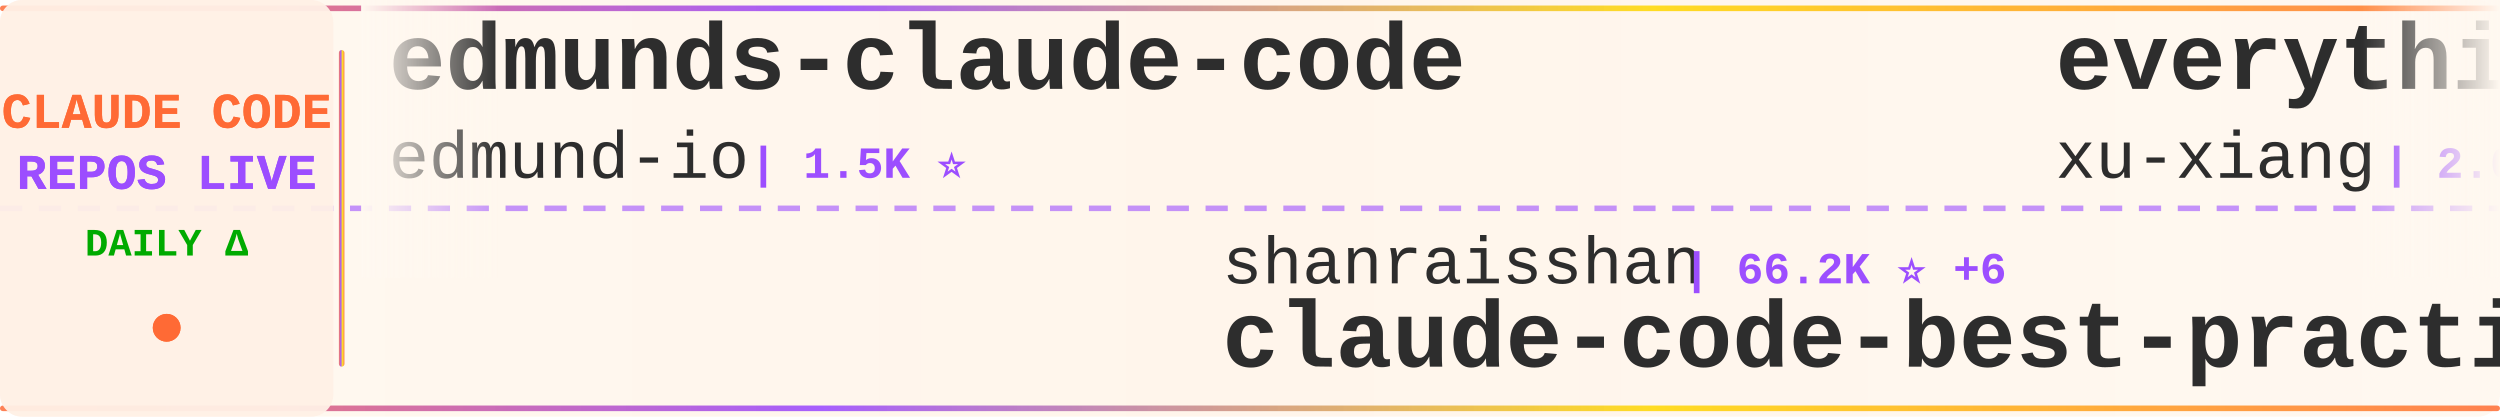
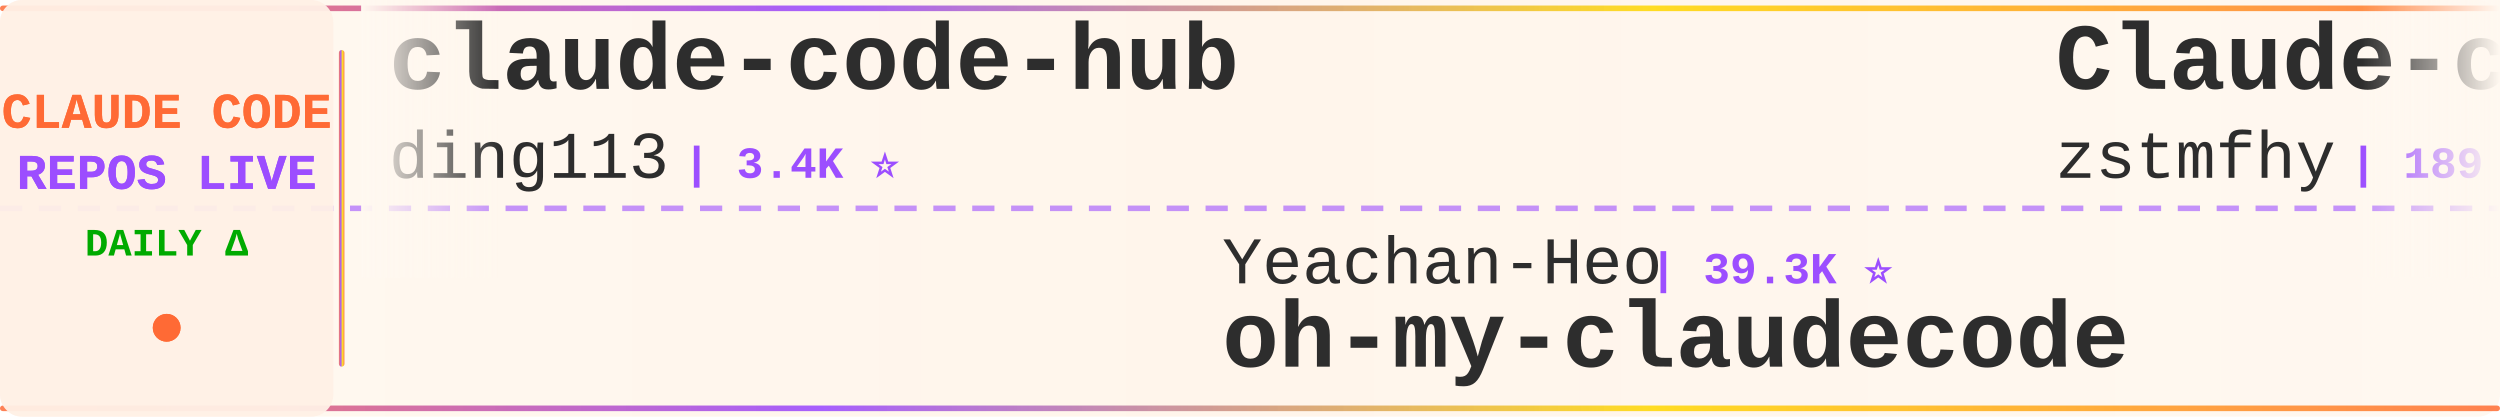
<svg xmlns="http://www.w3.org/2000/svg" width="900" height="150">
  <defs>
    <linearGradient id="tickerBg" x1="0%" y1="0%" x2="100%" y2="0%">
      <stop offset="0%" style="stop-color:#fff8f0;stop-opacity:0.98" />
      <stop offset="50%" style="stop-color:#fff5eb;stop-opacity:1" />
      <stop offset="100%" style="stop-color:#fff8f0;stop-opacity:0.98" />
    </linearGradient>
    <linearGradient id="borderGrad" x1="0%" y1="0%" x2="100%" y2="0%">
      <stop offset="0%" style="stop-color:#FF6B35;stop-opacity:0.85">
        <animate attributeName="stop-opacity" values="0.85;1;0.85" dur="2s" repeatCount="indefinite" />
      </stop>
      <stop offset="33%" style="stop-color:#9C4EFF;stop-opacity:0.9">
        <animate attributeName="stop-opacity" values="0.9;1;0.9" dur="2.2s" repeatCount="indefinite" />
      </stop>
      <stop offset="66%" style="stop-color:#FFD700;stop-opacity:0.85">
        <animate attributeName="stop-opacity" values="0.85;1;0.85" dur="1.8s" repeatCount="indefinite" />
      </stop>
      <stop offset="100%" style="stop-color:#FF6B35;stop-opacity:0.85">
        <animate attributeName="stop-opacity" values="0.85;1;0.85" dur="2s" repeatCount="indefinite" />
      </stop>
    </linearGradient>
    <filter id="textGlow">
      <feGaussianBlur stdDeviation="0.15" result="coloredBlur" />
      <feMerge>
        <feMergeNode in="coloredBlur" />
        <feMergeNode in="SourceGraphic" />
      </feMerge>
    </filter>
    <filter id="metricGlow">
      <feGaussianBlur stdDeviation="0.2" result="coloredBlur" />
      <feMerge>
        <feMergeNode in="coloredBlur" />
        <feMergeNode in="SourceGraphic" />
      </feMerge>
    </filter>
    <linearGradient id="leftFade" x1="0%" y1="0%" x2="100%" y2="0%">
      <stop offset="0%" style="stop-color:#fff8f0;stop-opacity:1" />
      <stop offset="100%" style="stop-color:#fff8f0;stop-opacity:0" />
    </linearGradient>
    <linearGradient id="rightFade" x1="0%" y1="0%" x2="100%" y2="0%">
      <stop offset="0%" style="stop-color:#fff8f0;stop-opacity:0" />
      <stop offset="100%" style="stop-color:#fff8f0;stop-opacity:1" />
    </linearGradient>
  </defs>
  <rect width="900" height="150" fill="url(#tickerBg)" rx="8" />
  <rect x="0" y="2" width="900" height="2" fill="url(#borderGrad)" rx="1" />
  <rect x="0" y="146" width="900" height="2" fill="url(#borderGrad)" rx="1" />
  <line x1="0" y1="75" x2="900" y2="75" stroke="#9C4EFF" stroke-width="2" stroke-dasharray="8 6" opacity="0.6" />
  <rect x="0" y="0" width="120" height="150" fill="#fff0e6" opacity="0.95" rx="8" />
  <text x="60" y="46" font-family="'Courier New', monospace" font-size="18" font-weight="bold" fill="#FF6B35" text-anchor="middle" filter="url(#textGlow)">
    CLAUDE CODE
  </text>
  <text x="60" y="68" font-family="'Courier New', monospace" font-size="18" font-weight="bold" fill="#9C4EFF" text-anchor="middle" filter="url(#textGlow)">
    REPOS LIVE
  </text>
  <text x="60" y="92" font-family="'Courier New', monospace" font-size="14" font-weight="bold" fill="#00aa00" text-anchor="middle">
    DAILY Δ
  </text>
  <circle cx="60" cy="118" r="5" fill="#FF6B35" filter="url(#metricGlow)">
    <animate attributeName="r" values="4;6;4" dur="1.5s" repeatCount="indefinite" />
    <animate attributeName="opacity" values="0.6;1;0.6" dur="1.5s" repeatCount="indefinite" />
  </circle>
  <rect x="122" y="18" width="2" height="114" fill="url(#borderGrad)" rx="1" />
  <clipPath id="tickerClip">
    <rect x="130" y="0" width="770" height="150" />
  </clipPath>
  <g clip-path="url(#tickerClip)">
    <g id="tickerItems">
      <animateTransform attributeName="transform" attributeType="XML" type="translate" from="0 0" to="-3000 0" dur="54s" repeatCount="indefinite" />
      <g transform="translate(0, 0)">
-         <text x="140" y="32" font-family="'Courier New', monospace" font-size="34" font-weight="bold" fill="#2d2d2d">edmunds-claude-code</text>
-         <text x="140" y="64" font-family="'Courier New', monospace" font-size="24" font-weight="normal" fill="#2d2d2d" opacity="1.0">edmund-io</text>
-         <text x="270" y="64" font-family="'Courier New', monospace" font-size="16" font-weight="bold" fill="#9C4EFF"> | 1.5K ⭐</text>
+         <text x="140" y="32" font-family="'Courier New', monospace" font-size="34" font-weight="bold" fill="#2d2d2d">claude-code-hub</text>
+         <text x="140" y="64" font-family="'Courier New', monospace" font-size="24" font-weight="normal" fill="#2d2d2d" opacity="1.0">ding113</text>
+         <text x="246" y="64" font-family="'Courier New', monospace" font-size="16" font-weight="bold" fill="#9C4EFF"> | 3.4K ⭐</text>
      </g>
      <g transform="translate(300, 0)">
-         <text x="140" y="102" font-family="'Courier New', monospace" font-size="24" font-weight="normal" fill="#2d2d2d" opacity="1.0">shanraisshan</text>
-         <text x="306" y="102" font-family="'Courier New', monospace" font-size="16" font-weight="bold" fill="#9C4EFF"> | 66.2K ⭐ +6</text>
-         <text x="140" y="132" font-family="'Courier New', monospace" font-size="34" font-weight="bold" fill="#2d2d2d">claude-code-best-practic...</text>
+         <text x="140" y="102" font-family="'Courier New', monospace" font-size="24" font-weight="normal" fill="#2d2d2d" opacity="1.0">Yeachan-Heo</text>
+         <text x="294" y="102" font-family="'Courier New', monospace" font-size="16" font-weight="bold" fill="#9C4EFF"> | 39.3K ⭐</text>
+         <text x="140" y="132" font-family="'Courier New', monospace" font-size="34" font-weight="bold" fill="#2d2d2d">oh-my-claudecode</text>
      </g>
      <g transform="translate(600, 0)">
-         <text x="140" y="32" font-family="'Courier New', monospace" font-size="34" font-weight="bold" fill="#2d2d2d">everything-claude-code-z...</text>
-         <text x="140" y="64" font-family="'Courier New', monospace" font-size="24" font-weight="normal" fill="#2d2d2d" opacity="1.0">xu-xiang</text>
-         <text x="258" y="64" font-family="'Courier New', monospace" font-size="16" font-weight="bold" fill="#9C4EFF"> | 2.0K ⭐</text>
+         <text x="140" y="32" font-family="'Courier New', monospace" font-size="34" font-weight="bold" fill="#2d2d2d">Claude-code</text>
+         <text x="140" y="64" font-family="'Courier New', monospace" font-size="24" font-weight="normal" fill="#2d2d2d" opacity="1.0">zstmfhy</text>
+         <text x="246" y="64" font-family="'Courier New', monospace" font-size="16" font-weight="bold" fill="#9C4EFF"> | 189 ⭐</text>
      </g>
      <g transform="translate(900, 0)">
-         <text x="140" y="102" font-family="'Courier New', monospace" font-size="24" font-weight="normal" fill="#2d2d2d" opacity="1.0">Windy3f3f3f3f</text>
-         <text x="318" y="102" font-family="'Courier New', monospace" font-size="16" font-weight="bold" fill="#9C4EFF"> | 3.7K ⭐</text>
-         <text x="140" y="132" font-family="'Courier New', monospace" font-size="34" font-weight="bold" fill="#2d2d2d">how-claude-code-works</text>
+         <text x="140" y="102" font-family="'Courier New', monospace" font-size="24" font-weight="normal" fill="#2d2d2d" opacity="1.0">ponponon</text>
+         <text x="258" y="102" font-family="'Courier New', monospace" font-size="16" font-weight="bold" fill="#9C4EFF"> | 2.3K ⭐</text>
+         <text x="140" y="132" font-family="'Courier New', monospace" font-size="34" font-weight="bold" fill="#2d2d2d">claude_code_src</text>
      </g>
      <g transform="translate(1200, 0)">
-         <text x="140" y="32" font-family="'Courier New', monospace" font-size="34" font-weight="bold" fill="#2d2d2d">collection-claude-code-s...</text>
-         <text x="140" y="64" font-family="'Courier New', monospace" font-size="24" font-weight="normal" fill="#2d2d2d" opacity="1.0">chauncygu</text>
-         <text x="270" y="64" font-family="'Courier New', monospace" font-size="16" font-weight="bold" fill="#9C4EFF"> | 2.8K ⭐ +1</text>
+         <text x="140" y="32" font-family="'Courier New', monospace" font-size="34" font-weight="bold" fill="#2d2d2d">Claude-code</text>
+         <text x="140" y="64" font-family="'Courier New', monospace" font-size="24" font-weight="normal" fill="#2d2d2d" opacity="1.0">fazxes</text>
+         <text x="234" y="64" font-family="'Courier New', monospace" font-size="16" font-weight="bold" fill="#9C4EFF"> | 243 ⭐</text>
      </g>
      <g transform="translate(1500, 0)">
-         <text x="140" y="102" font-family="'Courier New', monospace" font-size="24" font-weight="normal" fill="#2d2d2d" opacity="1.0">AprilNEA</text>
-         <text x="258" y="102" font-family="'Courier New', monospace" font-size="16" font-weight="bold" fill="#9C4EFF"> | 391 ⭐</text>
+         <text x="140" y="102" font-family="'Courier New', monospace" font-size="24" font-weight="normal" fill="#2d2d2d" opacity="1.0">overwirehq</text>
+         <text x="282" y="102" font-family="'Courier New', monospace" font-size="16" font-weight="bold" fill="#9C4EFF"> | 2.8K ⭐</text>
+         <text x="140" y="132" font-family="'Courier New', monospace" font-size="34" font-weight="bold" fill="#2d2d2d">claude-code-telegram</text>
+       </g>
+       <g transform="translate(1800, 0)">
+         <text x="140" y="32" font-family="'Courier New', monospace" font-size="34" font-weight="bold" fill="#2d2d2d">everything-claude-code</text>
+         <text x="140" y="64" font-family="'Courier New', monospace" font-size="24" font-weight="normal" fill="#2d2d2d" opacity="1.0">WorldFlowAI</text>
+         <text x="294" y="64" font-family="'Courier New', monospace" font-size="16" font-weight="bold" fill="#9C4EFF"> | 3.5K ⭐ +3</text>
+       </g>
+       <g transform="translate(2100, 0)">
+         <text x="140" y="102" font-family="'Courier New', monospace" font-size="24" font-weight="normal" fill="#2d2d2d" opacity="1.0">hangsman</text>
+         <text x="258" y="102" font-family="'Courier New', monospace" font-size="16" font-weight="bold" fill="#9C4EFF"> | 795 ⭐</text>
        <text x="140" y="132" font-family="'Courier New', monospace" font-size="34" font-weight="bold" fill="#2d2d2d">claude-code-source</text>
      </g>
-       <g transform="translate(1800, 0)">
-         <text x="140" y="32" font-family="'Courier New', monospace" font-size="34" font-weight="bold" fill="#2d2d2d">claude-code-showcase</text>
-         <text x="140" y="64" font-family="'Courier New', monospace" font-size="24" font-weight="normal" fill="#2d2d2d" opacity="1.0">ChrisWiles</text>
-         <text x="282" y="64" font-family="'Courier New', monospace" font-size="16" font-weight="bold" fill="#9C4EFF"> | 6.1K ⭐ +1</text>
+       <g transform="translate(2400, 0)">
+         <text x="140" y="32" font-family="'Courier New', monospace" font-size="34" font-weight="bold" fill="#2d2d2d">awesome-claude-code-tool...</text>
+         <text x="140" y="64" font-family="'Courier New', monospace" font-size="24" font-weight="normal" fill="#2d2d2d" opacity="1.0">rohitg00</text>
+         <text x="258" y="64" font-family="'Courier New', monospace" font-size="16" font-weight="bold" fill="#9C4EFF"> | 2.6K ⭐ +1</text>
      </g>
-       <g transform="translate(2100, 0)">
-         <text x="140" y="102" font-family="'Courier New', monospace" font-size="24" font-weight="normal" fill="#2d2d2d" opacity="1.0">OrcaWhisper</text>
-         <text x="294" y="102" font-family="'Courier New', monospace" font-size="16" font-weight="bold" fill="#9C4EFF"> | 100 ⭐</text>
+       <g transform="translate(2700, 0)">
+         <text x="140" y="102" font-family="'Courier New', monospace" font-size="24" font-weight="normal" fill="#2d2d2d" opacity="1.0">KPR111</text>
+         <text x="234" y="102" font-family="'Courier New', monospace" font-size="16" font-weight="bold" fill="#9C4EFF"> | 18 ⭐</text>
        <text x="140" y="132" font-family="'Courier New', monospace" font-size="34" font-weight="bold" fill="#2d2d2d">Claude-Code</text>
      </g>
-       <g transform="translate(2400, 0)">
-         <text x="140" y="32" font-family="'Courier New', monospace" font-size="34" font-weight="bold" fill="#2d2d2d">claude-code-hooks-master...</text>
-         <text x="140" y="64" font-family="'Courier New', monospace" font-size="24" font-weight="normal" fill="#2d2d2d" opacity="1.0">disler</text>
-         <text x="234" y="64" font-family="'Courier New', monospace" font-size="16" font-weight="bold" fill="#9C4EFF"> | 3.9K ⭐</text>
-       </g>
-       <g transform="translate(2700, 0)">
-         <text x="140" y="102" font-family="'Courier New', monospace" font-size="24" font-weight="normal" fill="#2d2d2d" opacity="1.0">davila7</text>
-         <text x="246" y="102" font-family="'Courier New', monospace" font-size="16" font-weight="bold" fill="#9C4EFF"> | 31.1K ⭐ +44</text>
-         <text x="140" y="132" font-family="'Courier New', monospace" font-size="34" font-weight="bold" fill="#2d2d2d">claude-code-templates</text>
-       </g>
      <g transform="translate(3000, 0)">
-         <text x="140" y="32" font-family="'Courier New', monospace" font-size="34" font-weight="bold" fill="#2d2d2d">edmunds-claude-code</text>
-         <text x="140" y="64" font-family="'Courier New', monospace" font-size="24" font-weight="normal" fill="#2d2d2d" opacity="1.0">edmund-io</text>
-         <text x="270" y="64" font-family="'Courier New', monospace" font-size="16" font-weight="bold" fill="#9C4EFF"> | 1.5K ⭐</text>
+         <text x="140" y="32" font-family="'Courier New', monospace" font-size="34" font-weight="bold" fill="#2d2d2d">claude-code-hub</text>
+         <text x="140" y="64" font-family="'Courier New', monospace" font-size="24" font-weight="normal" fill="#2d2d2d" opacity="1.0">ding113</text>
+         <text x="246" y="64" font-family="'Courier New', monospace" font-size="16" font-weight="bold" fill="#9C4EFF"> | 3.4K ⭐</text>
      </g>
      <g transform="translate(3300, 0)">
-         <text x="140" y="102" font-family="'Courier New', monospace" font-size="24" font-weight="normal" fill="#2d2d2d" opacity="1.0">shanraisshan</text>
-         <text x="306" y="102" font-family="'Courier New', monospace" font-size="16" font-weight="bold" fill="#9C4EFF"> | 66.2K ⭐ +6</text>
-         <text x="140" y="132" font-family="'Courier New', monospace" font-size="34" font-weight="bold" fill="#2d2d2d">claude-code-best-practic...</text>
+         <text x="140" y="102" font-family="'Courier New', monospace" font-size="24" font-weight="normal" fill="#2d2d2d" opacity="1.0">Yeachan-Heo</text>
+         <text x="294" y="102" font-family="'Courier New', monospace" font-size="16" font-weight="bold" fill="#9C4EFF"> | 39.3K ⭐</text>
+         <text x="140" y="132" font-family="'Courier New', monospace" font-size="34" font-weight="bold" fill="#2d2d2d">oh-my-claudecode</text>
      </g>
      <g transform="translate(3600, 0)">
-         <text x="140" y="32" font-family="'Courier New', monospace" font-size="34" font-weight="bold" fill="#2d2d2d">everything-claude-code-z...</text>
-         <text x="140" y="64" font-family="'Courier New', monospace" font-size="24" font-weight="normal" fill="#2d2d2d" opacity="1.0">xu-xiang</text>
-         <text x="258" y="64" font-family="'Courier New', monospace" font-size="16" font-weight="bold" fill="#9C4EFF"> | 2.0K ⭐</text>
+         <text x="140" y="32" font-family="'Courier New', monospace" font-size="34" font-weight="bold" fill="#2d2d2d">Claude-code</text>
+         <text x="140" y="64" font-family="'Courier New', monospace" font-size="24" font-weight="normal" fill="#2d2d2d" opacity="1.0">zstmfhy</text>
+         <text x="246" y="64" font-family="'Courier New', monospace" font-size="16" font-weight="bold" fill="#9C4EFF"> | 189 ⭐</text>
      </g>
      <g transform="translate(3900, 0)">
-         <text x="140" y="102" font-family="'Courier New', monospace" font-size="24" font-weight="normal" fill="#2d2d2d" opacity="1.0">Windy3f3f3f3f</text>
-         <text x="318" y="102" font-family="'Courier New', monospace" font-size="16" font-weight="bold" fill="#9C4EFF"> | 3.7K ⭐</text>
-         <text x="140" y="132" font-family="'Courier New', monospace" font-size="34" font-weight="bold" fill="#2d2d2d">how-claude-code-works</text>
+         <text x="140" y="102" font-family="'Courier New', monospace" font-size="24" font-weight="normal" fill="#2d2d2d" opacity="1.0">ponponon</text>
+         <text x="258" y="102" font-family="'Courier New', monospace" font-size="16" font-weight="bold" fill="#9C4EFF"> | 2.3K ⭐</text>
+         <text x="140" y="132" font-family="'Courier New', monospace" font-size="34" font-weight="bold" fill="#2d2d2d">claude_code_src</text>
      </g>
    </g>
  </g>
  <rect x="130" y="0" width="50" height="100" fill="url(#leftFade)" />
  <rect x="850" y="0" width="50" height="100" fill="url(#rightFade)" />
</svg>
